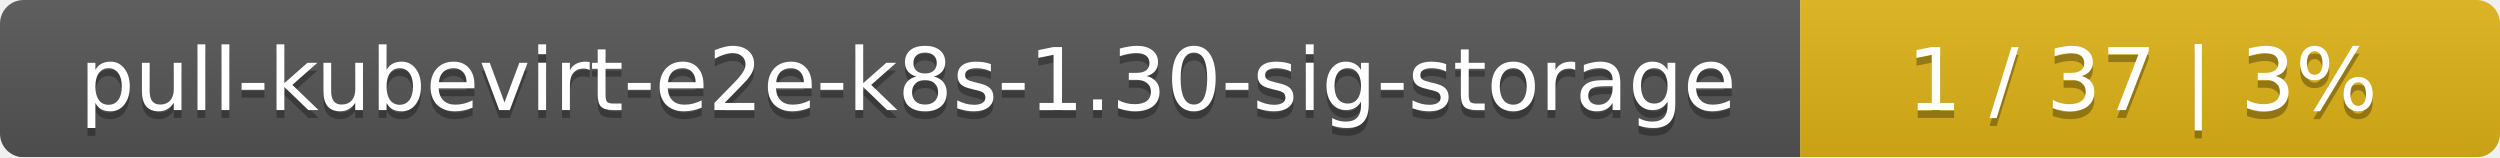
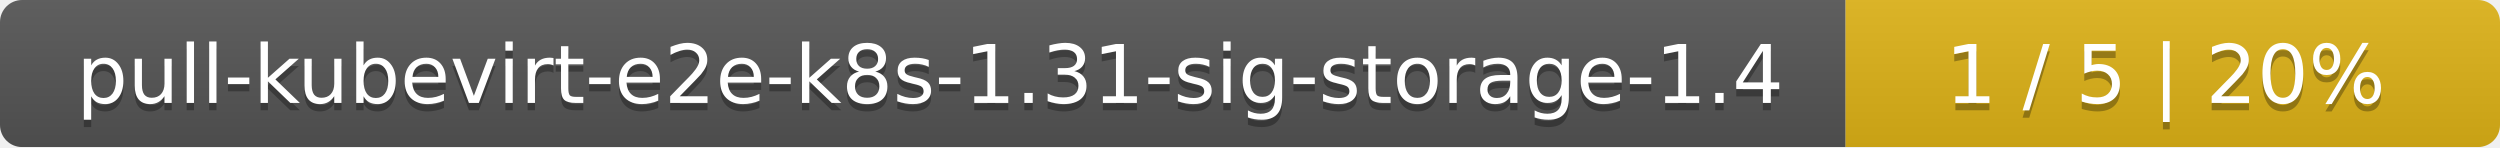
- <svg xmlns="http://www.w3.org/2000/svg" width="318" height="20">
+ <svg xmlns="http://www.w3.org/2000/svg" width="340" height="20">
  <linearGradient id="smooth" x2="0" y2="100%">
    <stop offset="0" stop-color="#bbb" stop-opacity=".1" />
    <stop offset="1" stop-opacity=".1" />
  </linearGradient>
  <mask id="round">
-     <rect width="318" height="20" rx="3" fill="#fff" />
+     <rect width="340" height="20" rx="3" fill="#fff" />
  </mask>
  <g mask="url(#round)">
-     <rect width="229" height="20" fill="#555" />
-     <rect x="229" width="89" height="20" fill="#dfb317" />
-     <rect width="318" height="20" fill="url(#smooth)" />
+     <rect width="251" height="20" fill="#555" />
+     <rect x="251" width="89" height="20" fill="#dfb317" />
+     <rect width="340" height="20" fill="url(#smooth)" />
  </g>
  <g fill="#fff" text-anchor="middle" font-family="DejaVu Sans,Verdana,Geneva,sans-serif" font-size="11">
-     <text x="115.5" y="15" fill="#010101" fill-opacity=".3">pull-kubevirt-e2e-k8s-1.30-sig-storage</text>
-     <text x="115.5" y="14">pull-kubevirt-e2e-k8s-1.30-sig-storage</text>
-     <text x="272.5" y="15" fill="#010101" fill-opacity=".3">1 / 37    |    3%</text>
-     <text x="272.5" y="14">1 / 37    |    3%</text>
+     <text x="126.5" y="15" fill="#010101" fill-opacity=".3">pull-kubevirt-e2e-k8s-1.31-sig-storage-1.4</text>
+     <text x="126.5" y="14">pull-kubevirt-e2e-k8s-1.31-sig-storage-1.4</text>
+     <text x="294.5" y="15" fill="#010101" fill-opacity=".3">1 / 5    |    20%</text>
+     <text x="294.5" y="14">1 / 5    |    20%</text>
  </g>
</svg>
